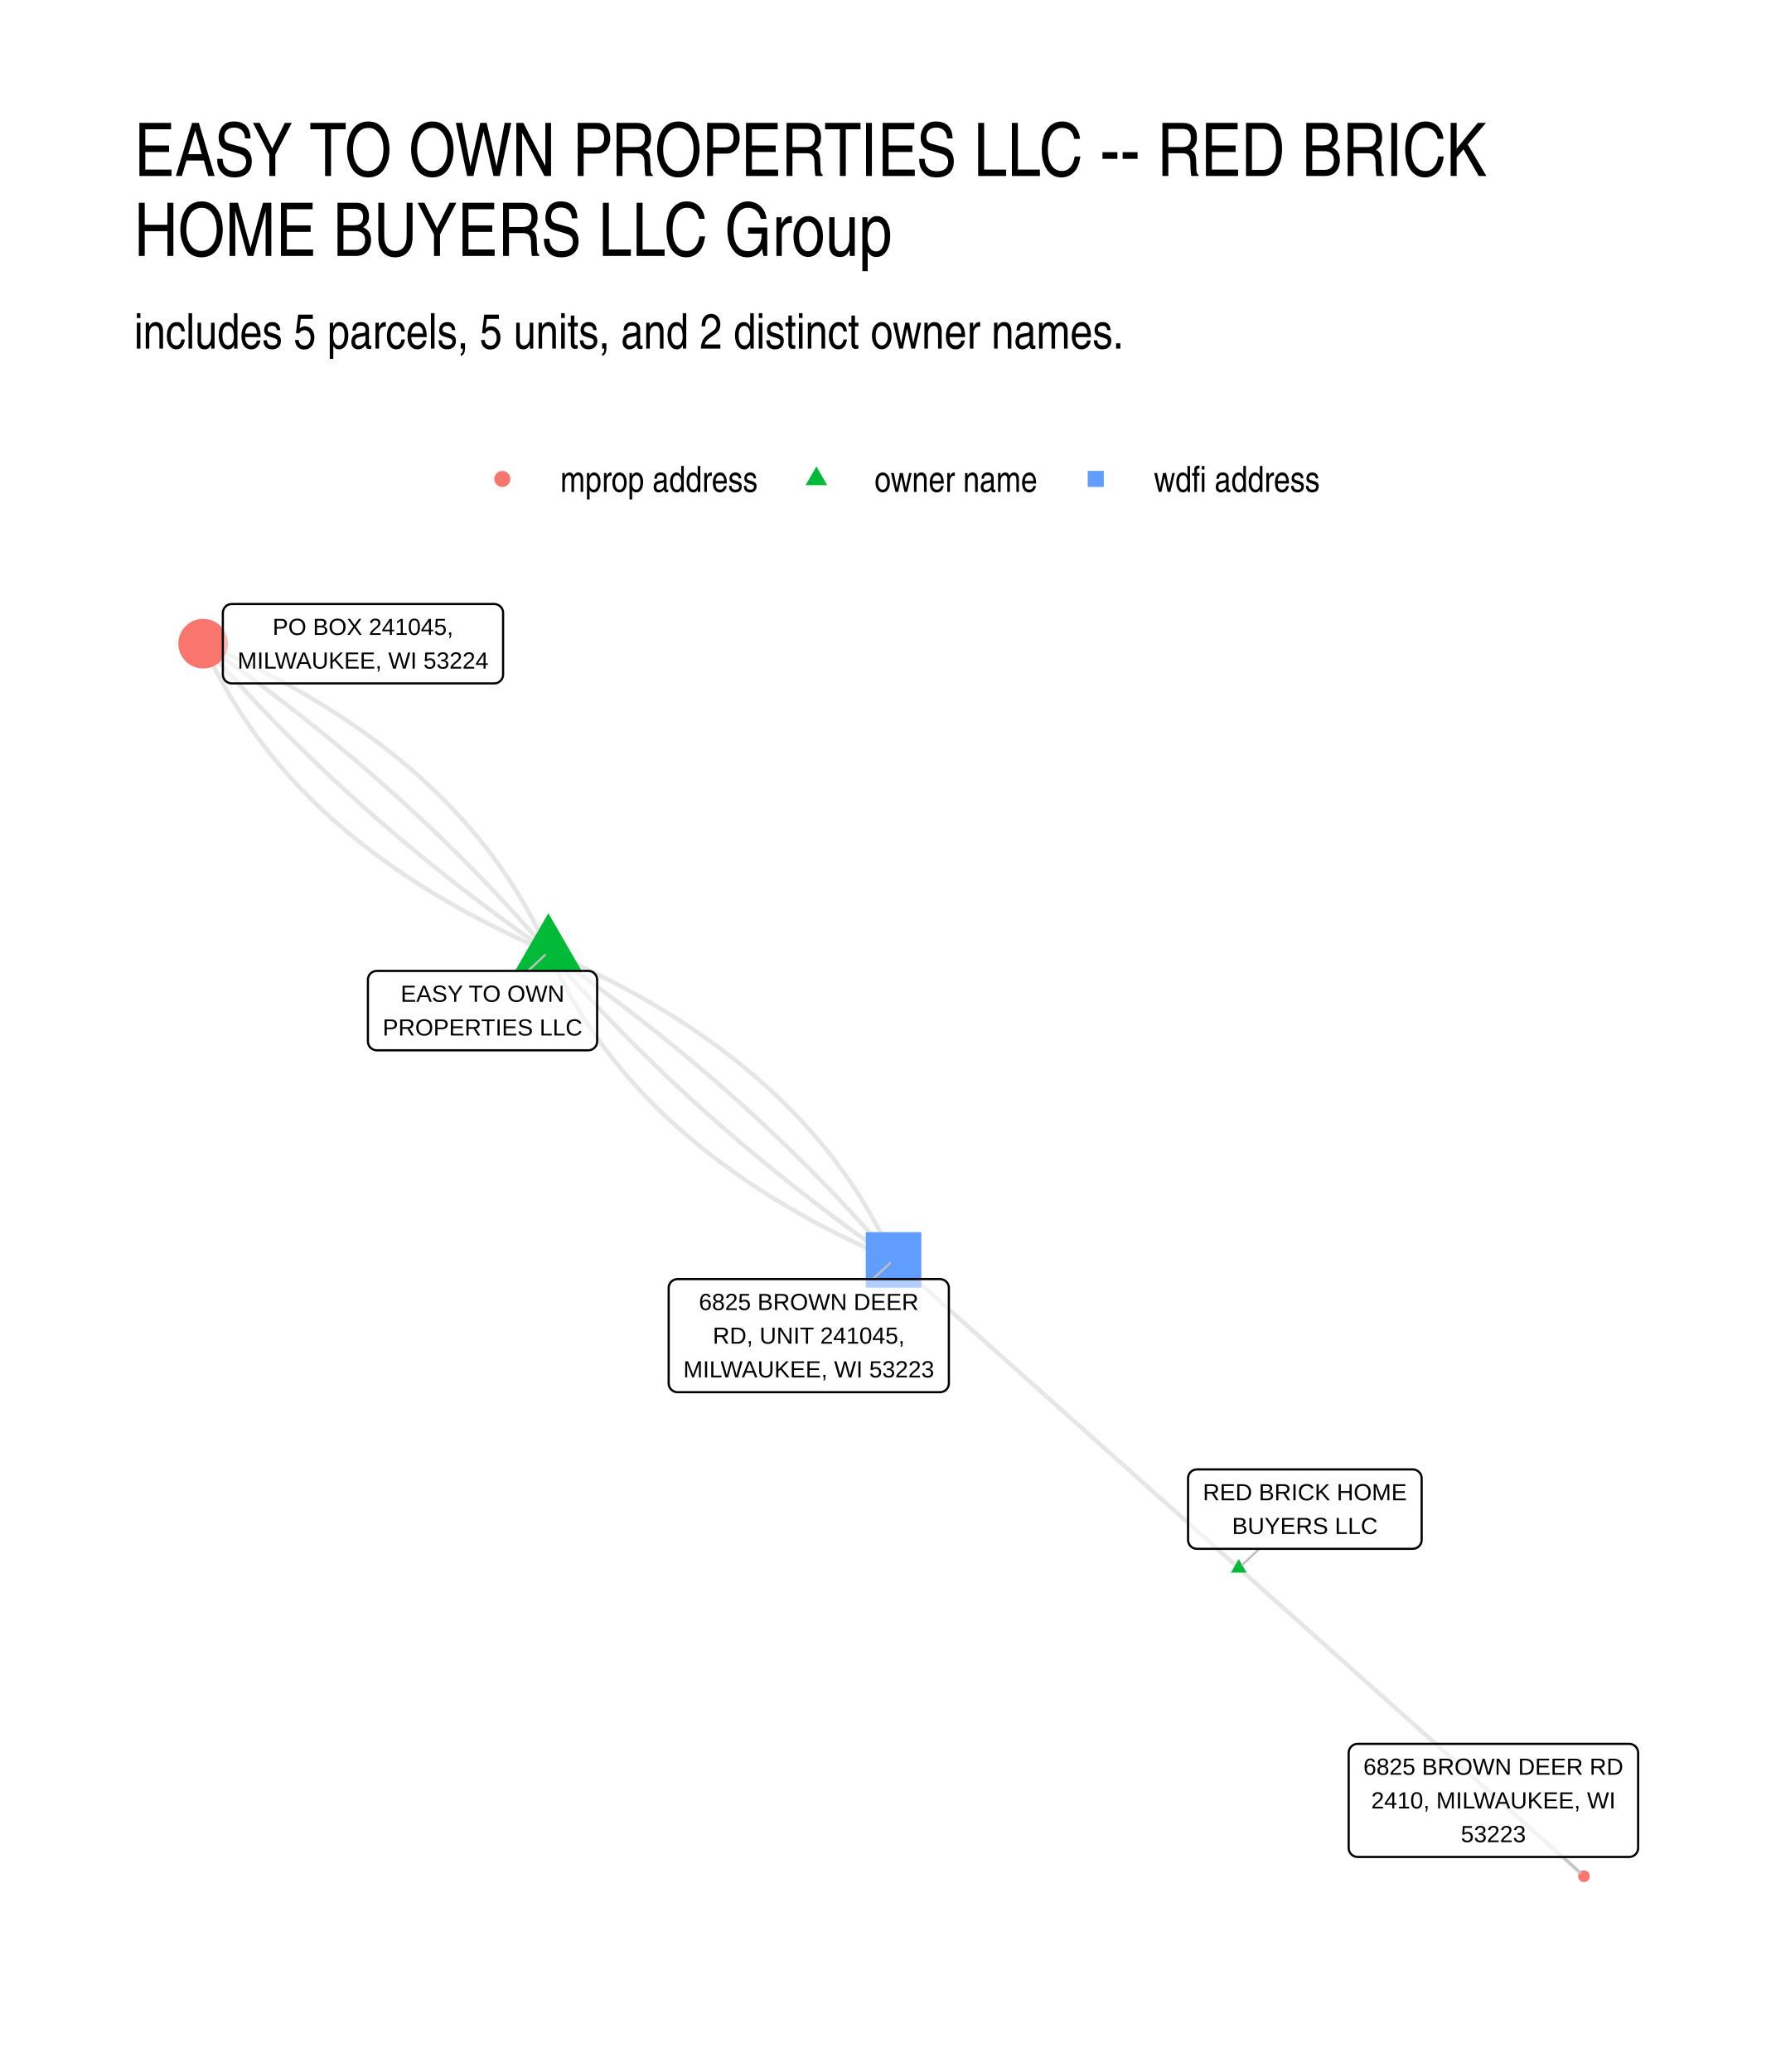
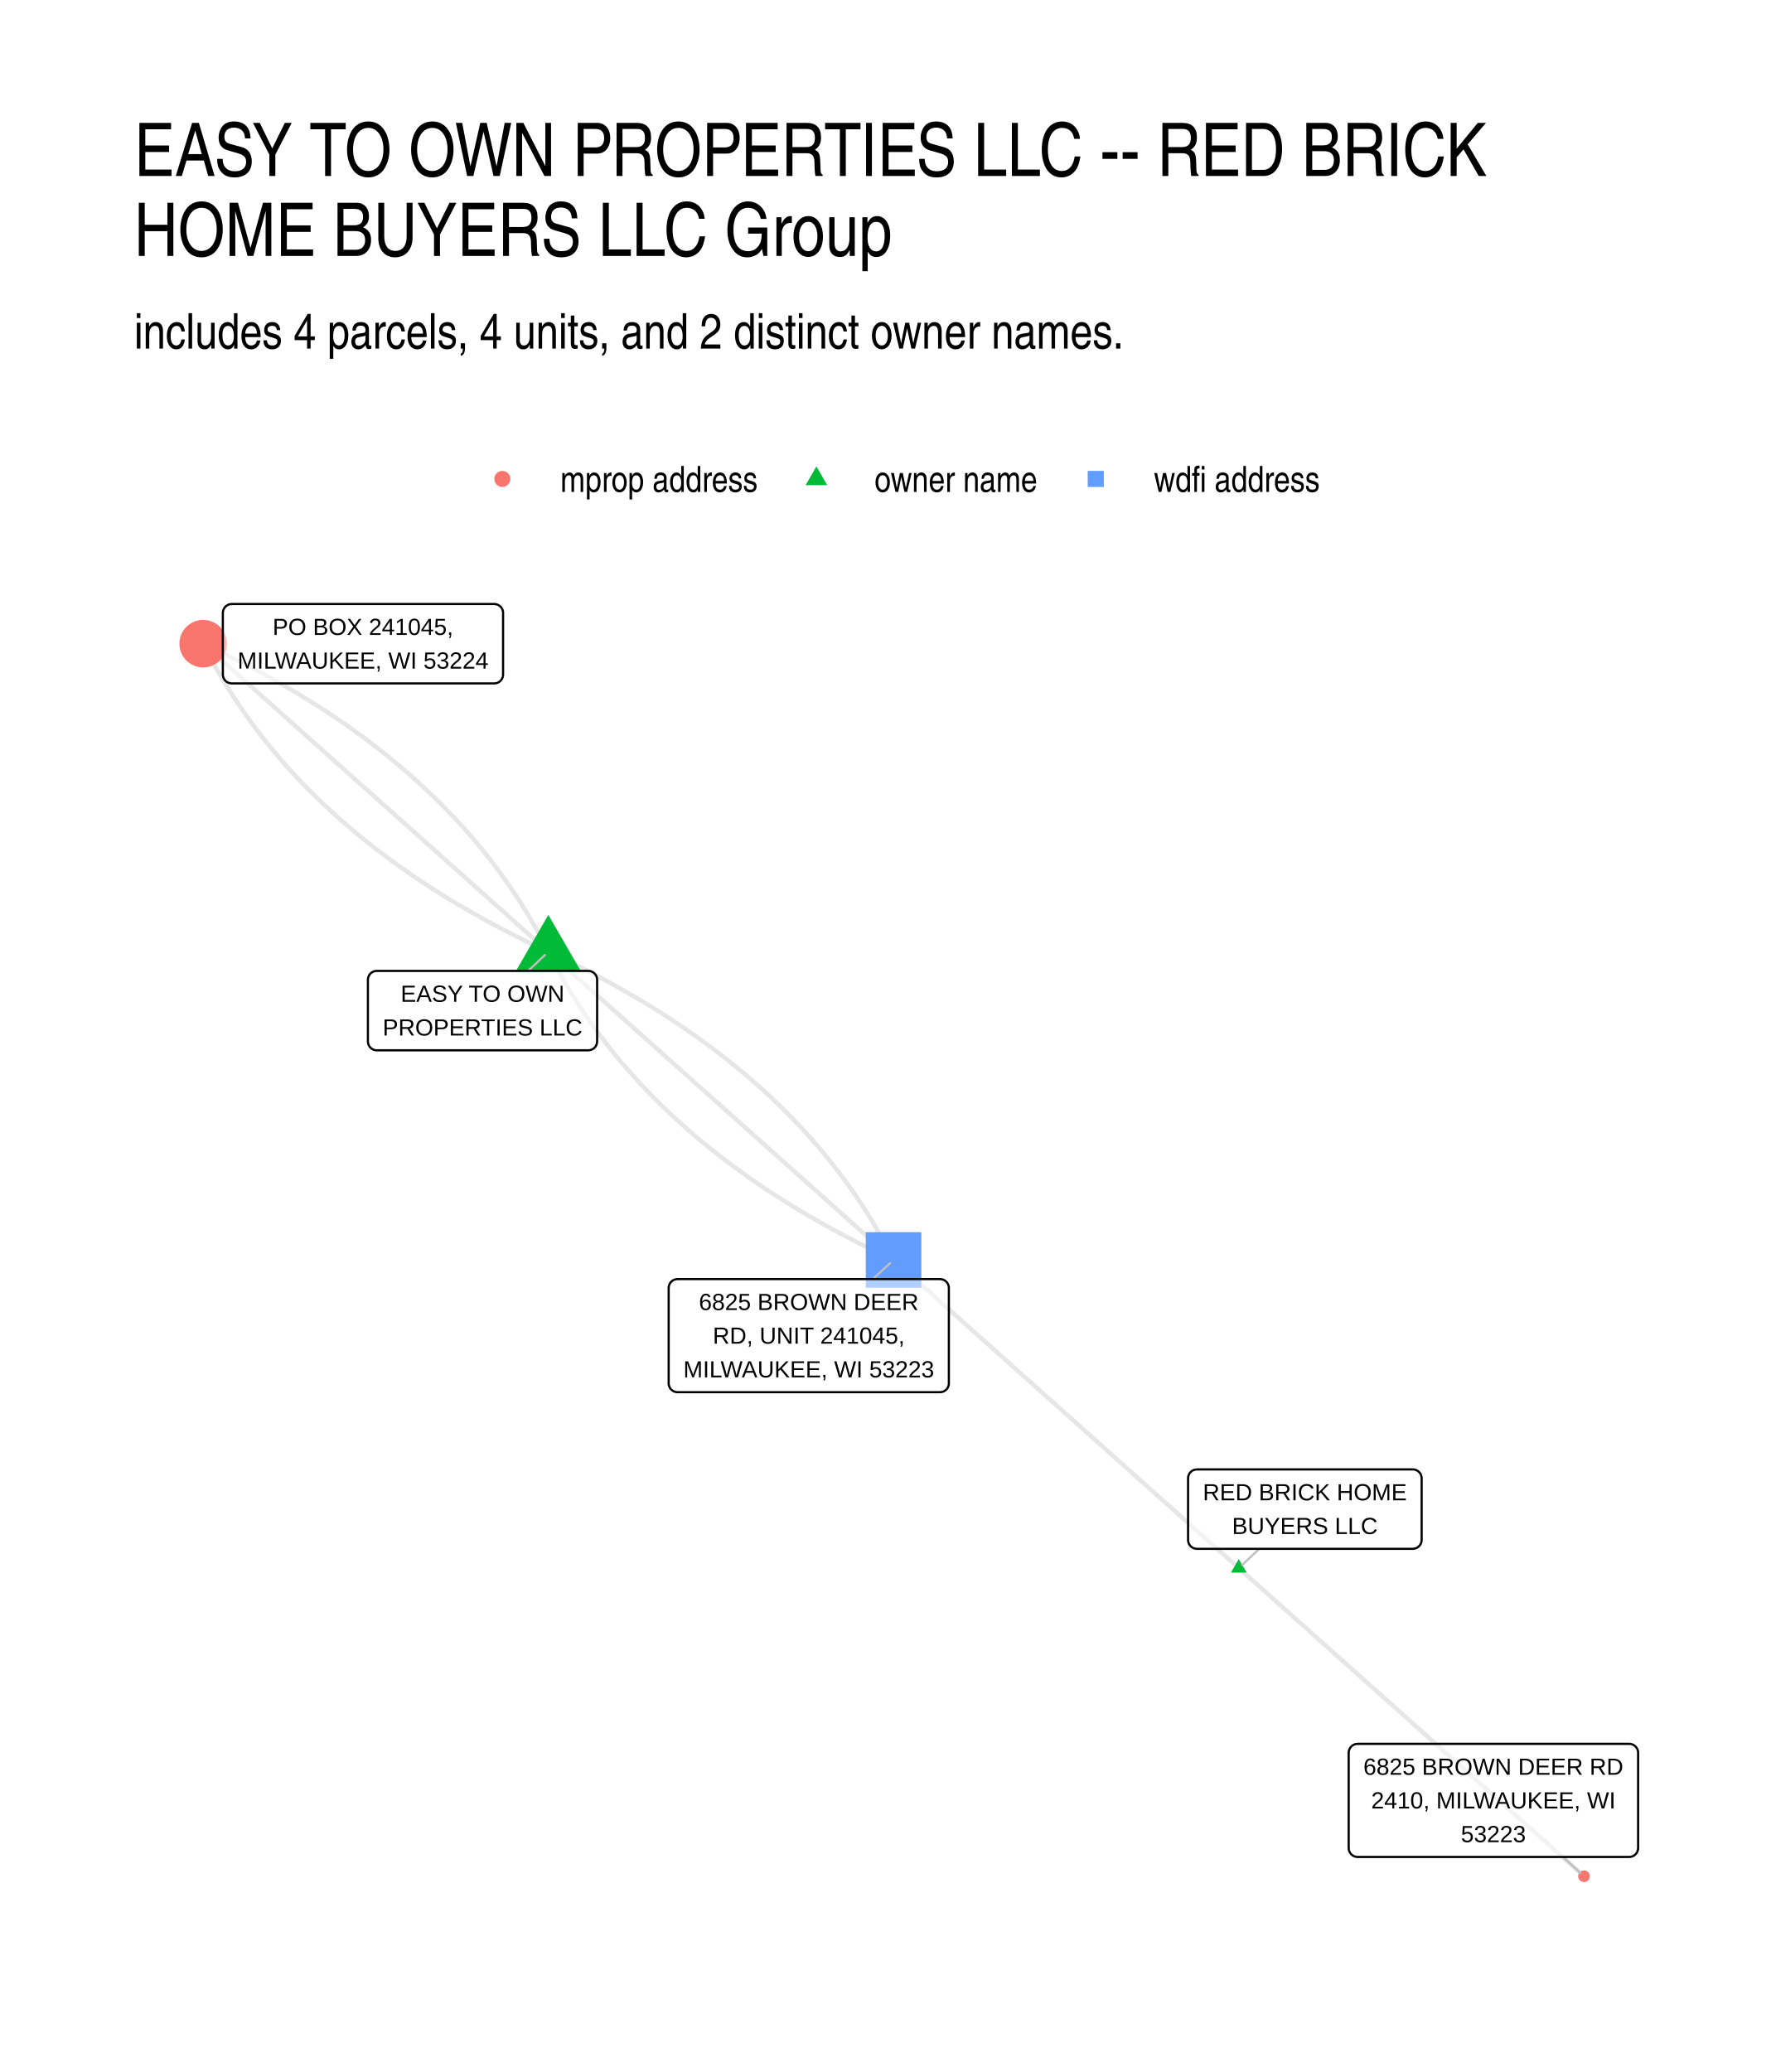
- <svg xmlns="http://www.w3.org/2000/svg" width="432.00pt" height="504.00pt" viewBox="0 0 432.00 504.00">
+ <svg xmlns="http://www.w3.org/2000/svg" width="576" height="672" viewBox="0 0 432 504">
  <g class="svglite">
    <defs>
-       <style type="text/css">
-     .svglite line, .svglite polyline, .svglite polygon, .svglite path, .svglite rect, .svglite circle {
-       fill: none;
-       stroke: #000000;
-       stroke-linecap: round;
-       stroke-linejoin: round;
-       stroke-miterlimit: 10.00;
-     }
-     .svglite text {
-       white-space: pre;
-     }
-     .svglite g.glyphgroup path {
-       fill: inherit;
-       stroke: none;
-     }
-   </style>
+       <style>.svglite line,.svglite polyline,.svglite polygon,.svglite path,.svglite circle{fill:none;stroke:#000000;stroke-linecap:round;stroke-linejoin:round;stroke-miterlimit:10.00}.svglite text{white-space:pre}.svglite g.glyphgroup path{fill:inherit;stroke:none}</style>
    </defs>
-     <rect width="100%" height="100%" style="stroke: none; fill: #FFFFFF;" />
+     <rect width="100%" height="100%" style="stroke-linecap:round;stroke-linejoin:round;stroke-miterlimit:10.00;stroke:none;fill:#FFFFFF" />
    <defs>
      <clipPath id="cpMC4wMHw0MzIuMDB8MC4wMHw1MDQuMDA=">
-         <rect x="0.00" y="0.00" width="432.00" height="504.00" />
+         <path d="M0 0h432v504H0z" />
      </clipPath>
    </defs>
    <g clip-path="url(#cpMC4wMHw0MzIuMDB8MC4wMHw1MDQuMDA=)">
-       <rect x="0.00" y="0.00" width="432.00" height="504.00" style="stroke-width: 1.07; stroke: none; fill: #FFFFFF;" />
+       <path d="M0 0h432v504H0z" style="stroke-width:1.07;stroke:none;fill:#FFFFFF" />
    </g>
    <defs>
      <clipPath id="cpMzIuNjN8NDAyLjExfDE0MS41OHw0NzEuMzc=">
-         <rect x="32.63" y="141.58" width="369.48" height="329.80" />
+         <path d="M32.63 141.58h369.48v329.8H32.63z" />
      </clipPath>
    </defs>
    <g clip-path="url(#cpMzIuNjN8NDAyLjExfDE0MS41OHw0NzEuMzc=)">
-       <polyline points="133.39,231.52 132.96,230.55 132.52,229.59 132.07,228.63 131.62,227.67 131.15,226.72 130.68,225.77 130.20,224.83 129.70,223.89 129.20,222.95 128.70,222.02 128.18,221.10 127.65,220.17 127.12,219.26 126.58,218.34 126.03,217.43 125.47,216.53 124.90,215.63 124.33,214.73 123.74,213.84 123.15,212.96 122.55,212.07 121.94,211.19 121.32,210.32 120.69,209.45 120.05,208.58 119.41,207.72 118.76,206.87 118.10,206.01 117.43,205.17 116.75,204.32 116.06,203.48 115.37,202.65 114.66,201.82 113.95,200.99 113.23,200.17 112.50,199.35 111.76,198.54 111.02,197.73 110.26,196.92 109.50,196.12 108.73,195.33 107.95,194.53 107.16,193.75 106.36,192.96 105.56,192.19 104.74,191.41 103.92,190.64 103.09,189.87 102.25,189.11 101.40,188.36 100.54,187.60 99.68,186.86 98.80,186.11 97.92,185.37 97.03,184.64 96.13,183.90 95.22,183.18 94.31,182.46 93.38,181.74 92.45,181.02 91.51,180.31 90.56,179.61 89.60,178.91 88.63,178.21 87.66,177.52 86.67,176.83 85.68,176.15 84.68,175.47 83.67,174.79 82.65,174.12 81.62,173.46 80.59,172.80 79.54,172.14 78.49,171.49 77.43,170.84 76.36,170.19 75.28,169.55 74.20,168.92 73.10,168.29 72.00,167.66 70.89,167.04 69.77,166.42 68.64,165.80 67.50,165.19 66.36,164.59 65.20,163.99 64.04,163.39 62.87,162.80 61.69,162.21 60.50,161.63 59.30,161.05 58.10,160.47 56.88,159.90 55.66,159.33 54.43,158.77 53.19,158.21 51.94,157.66 50.69,157.11 49.42,156.57 " style="stroke-width: 1.07; stroke: #000000; stroke-opacity: 0.10; stroke-linecap: butt;" />
-       <polyline points="133.39,231.52 133.83,232.49 134.27,233.46 134.71,234.42 135.17,235.37 135.64,236.33 136.11,237.27 136.59,238.22 137.09,239.16 137.58,240.09 138.09,241.02 138.61,241.95 139.13,242.87 139.67,243.79 140.21,244.70 140.76,245.61 141.32,246.51 141.89,247.41 142.46,248.31 143.05,249.20 143.64,250.09 144.24,250.97 144.85,251.85 145.47,252.72 146.10,253.59 146.73,254.46 147.38,255.32 148.03,256.18 148.69,257.03 149.36,257.88 150.04,258.72 150.73,259.56 151.42,260.40 152.13,261.23 152.84,262.05 153.56,262.88 154.29,263.69 155.03,264.51 155.77,265.32 156.53,266.12 157.29,266.92 158.06,267.72 158.84,268.51 159.63,269.30 160.43,270.08 161.23,270.86 162.05,271.63 162.87,272.40 163.70,273.17 164.54,273.93 165.39,274.69 166.25,275.44 167.11,276.19 167.98,276.93 168.87,277.67 169.76,278.41 170.66,279.14 171.56,279.87 172.48,280.59 173.41,281.31 174.34,282.02 175.28,282.73 176.23,283.43 177.19,284.14 178.16,284.83 179.13,285.52 180.12,286.21 181.11,286.90 182.11,287.57 183.12,288.25 184.14,288.92 185.17,289.59 186.20,290.25 187.24,290.90 188.30,291.56 189.36,292.21 190.43,292.85 191.50,293.49 192.59,294.13 193.69,294.76 194.79,295.39 195.90,296.01 197.02,296.63 198.15,297.24 199.29,297.85 200.43,298.46 201.59,299.06 202.75,299.65 203.92,300.25 205.10,300.83 206.29,301.42 207.49,302.00 208.69,302.57 209.91,303.14 211.13,303.71 212.36,304.27 213.60,304.83 214.85,305.38 216.10,305.93 217.37,306.48 " style="stroke-width: 1.07; stroke: #000000; stroke-opacity: 0.10; stroke-linecap: butt;" />
-       <polyline points="133.39,231.52 132.69,230.69 131.97,229.87 131.26,229.04 130.54,228.22 129.82,227.40 129.10,226.58 128.37,225.76 127.64,224.94 126.91,224.12 126.17,223.31 125.44,222.49 124.70,221.68 123.95,220.87 123.21,220.06 122.46,219.26 121.71,218.45 120.95,217.64 120.19,216.84 119.43,216.04 118.67,215.24 117.90,214.44 117.13,213.64 116.36,212.85 115.59,212.05 114.81,211.26 114.03,210.47 113.25,209.68 112.46,208.89 111.67,208.10 110.88,207.31 110.09,206.53 109.29,205.75 108.49,204.96 107.69,204.18 106.88,203.40 106.07,202.63 105.26,201.85 104.45,201.08 103.63,200.30 102.81,199.53 101.99,198.76 101.16,197.99 100.33,197.23 99.50,196.46 98.67,195.70 97.83,194.93 96.99,194.17 96.15,193.41 95.30,192.65 94.46,191.90 93.61,191.14 92.75,190.39 91.89,189.63 91.04,188.88 90.17,188.13 89.31,187.38 88.44,186.64 87.57,185.89 86.69,185.15 85.82,184.40 84.94,183.66 84.06,182.92 83.17,182.19 82.28,181.45 81.39,180.71 80.50,179.98 79.60,179.25 78.70,178.52 77.80,177.79 76.90,177.06 75.99,176.33 75.08,175.61 74.17,174.88 73.25,174.16 72.33,173.44 71.41,172.72 70.48,172.00 69.56,171.28 68.63,170.57 67.69,169.85 66.76,169.14 65.82,168.43 64.88,167.72 63.93,167.01 62.98,166.31 62.03,165.60 61.08,164.90 60.12,164.20 59.17,163.50 58.20,162.80 57.24,162.10 56.27,161.40 55.30,160.71 54.33,160.01 53.35,159.32 52.38,158.63 51.39,157.94 50.41,157.25 49.42,156.57 " style="stroke-width: 1.07; stroke: #000000; stroke-opacity: 0.10; stroke-linecap: butt;" />
-       <polyline points="133.39,231.52 134.10,232.35 134.82,233.18 135.53,234.00 136.25,234.83 136.97,235.65 137.69,236.47 138.42,237.29 139.15,238.10 139.88,238.92 140.62,239.74 141.35,240.55 142.09,241.36 142.84,242.17 143.58,242.98 144.33,243.79 145.08,244.60 145.84,245.40 146.60,246.20 147.36,247.01 148.12,247.81 148.89,248.60 149.65,249.40 150.43,250.20 151.20,250.99 151.98,251.79 152.76,252.58 153.54,253.37 154.33,254.16 155.12,254.94 155.91,255.73 156.70,256.52 157.50,257.30 158.30,258.08 159.10,258.86 159.91,259.64 160.72,260.42 161.53,261.19 162.34,261.97 163.16,262.74 163.98,263.51 164.80,264.28 165.63,265.05 166.46,265.82 167.29,266.58 168.12,267.35 168.96,268.11 169.80,268.87 170.64,269.63 171.48,270.39 172.33,271.15 173.18,271.90 174.04,272.66 174.89,273.41 175.75,274.16 176.62,274.91 177.48,275.66 178.35,276.41 179.22,277.15 180.09,277.90 180.97,278.64 181.85,279.38 182.73,280.12 183.62,280.86 184.51,281.60 185.40,282.33 186.29,283.06 187.19,283.80 188.09,284.53 188.99,285.26 189.89,285.99 190.80,286.71 191.71,287.44 192.62,288.16 193.54,288.88 194.46,289.61 195.38,290.33 196.31,291.04 197.23,291.76 198.16,292.48 199.10,293.19 200.03,293.90 200.97,294.61 201.91,295.32 202.86,296.03 203.81,296.74 204.76,297.44 205.71,298.15 206.67,298.85 207.62,299.55 208.59,300.25 209.55,300.95 210.52,301.64 211.49,302.34 212.46,303.03 213.44,303.72 214.41,304.41 215.40,305.10 216.38,305.79 217.37,306.48 " style="stroke-width: 1.07; stroke: #000000; stroke-opacity: 0.10; stroke-linecap: butt;" />
-       <polyline points="301.34,381.43 302.19,382.19 303.04,382.94 303.89,383.70 304.74,384.46 305.58,385.21 306.43,385.97 307.28,386.73 308.13,387.49 308.98,388.24 309.82,389.00 310.67,389.76 311.52,390.51 312.37,391.27 313.22,392.03 314.07,392.79 314.91,393.54 315.76,394.30 316.61,395.06 317.46,395.81 318.31,396.57 319.16,397.33 320.00,398.09 320.85,398.84 321.70,399.60 322.55,400.36 323.40,401.11 324.24,401.87 325.09,402.63 325.94,403.38 326.79,404.14 327.64,404.90 328.49,405.66 329.33,406.41 330.18,407.17 331.03,407.93 331.88,408.68 332.73,409.44 333.58,410.20 334.42,410.96 335.27,411.71 336.12,412.47 336.97,413.23 337.82,413.98 338.66,414.74 339.51,415.50 340.36,416.26 341.21,417.01 342.06,417.77 342.91,418.53 343.75,419.28 344.60,420.04 345.45,420.80 346.30,421.56 347.15,422.31 348.00,423.07 348.84,423.83 349.69,424.58 350.54,425.34 351.39,426.10 352.24,426.85 353.08,427.61 353.93,428.37 354.78,429.13 355.63,429.88 356.48,430.64 357.33,431.40 358.17,432.15 359.02,432.91 359.87,433.67 360.72,434.43 361.57,435.18 362.41,435.94 363.26,436.70 364.11,437.45 364.96,438.21 365.81,438.97 366.66,439.73 367.50,440.48 368.35,441.24 369.20,442.00 370.05,442.75 370.90,443.51 371.75,444.27 372.59,445.03 373.44,445.78 374.29,446.54 375.14,447.30 375.99,448.05 376.83,448.81 377.68,449.57 378.53,450.32 379.38,451.08 380.23,451.84 381.08,452.60 381.92,453.35 382.77,454.11 383.62,454.87 384.47,455.62 385.32,456.38 " style="stroke-width: 1.07; stroke: #000000; stroke-opacity: 0.10; stroke-linecap: butt;" />
-       <polyline points="301.34,381.43 300.49,380.67 299.65,379.91 298.80,379.16 297.95,378.40 297.10,377.64 296.25,376.89 295.40,376.13 294.56,375.37 293.71,374.62 292.86,373.86 292.01,373.10 291.16,372.34 290.32,371.59 289.47,370.83 288.62,370.07 287.77,369.32 286.92,368.56 286.07,367.80 285.23,367.04 284.38,366.29 283.53,365.53 282.68,364.77 281.83,364.02 280.98,363.26 280.14,362.50 279.29,361.74 278.44,360.99 277.59,360.23 276.74,359.47 275.90,358.72 275.05,357.96 274.20,357.20 273.35,356.44 272.50,355.69 271.65,354.93 270.81,354.17 269.96,353.42 269.11,352.66 268.26,351.90 267.41,351.14 266.56,350.39 265.72,349.63 264.87,348.87 264.02,348.12 263.17,347.36 262.32,346.60 261.48,345.85 260.63,345.09 259.78,344.33 258.93,343.57 258.08,342.82 257.23,342.06 256.39,341.30 255.54,340.55 254.69,339.79 253.84,339.03 252.99,338.27 252.14,337.52 251.30,336.76 250.45,336.00 249.60,335.25 248.75,334.49 247.90,333.73 247.06,332.97 246.21,332.22 245.36,331.46 244.51,330.70 243.66,329.95 242.81,329.19 241.97,328.43 241.12,327.67 240.27,326.92 239.42,326.16 238.57,325.40 237.72,324.65 236.88,323.89 236.03,323.13 235.18,322.38 234.33,321.62 233.48,320.86 232.64,320.10 231.79,319.35 230.94,318.59 230.09,317.83 229.24,317.08 228.39,316.32 227.55,315.56 226.70,314.80 225.85,314.05 225.00,313.29 224.15,312.53 223.30,311.78 222.46,311.02 221.61,310.26 220.76,309.50 219.91,308.75 219.06,307.99 218.22,307.23 217.37,306.48 " style="stroke-width: 1.07; stroke: #000000; stroke-opacity: 0.10; stroke-linecap: butt;" />
-       <polyline points="133.39,231.52 132.41,230.84 131.42,230.15 130.44,229.46 129.46,228.77 128.49,228.08 127.51,227.38 126.54,226.69 125.58,225.99 124.61,225.29 123.65,224.59 122.69,223.89 121.74,223.19 120.78,222.49 119.83,221.78 118.89,221.08 117.94,220.37 117.00,219.66 116.06,218.95 115.12,218.24 114.19,217.52 113.26,216.81 112.33,216.09 111.41,215.37 110.49,214.65 109.57,213.93 108.65,213.21 107.74,212.48 106.83,211.76 105.92,211.03 105.02,210.30 104.11,209.57 103.21,208.84 102.32,208.11 101.42,207.38 100.53,206.64 99.65,205.90 98.76,205.17 97.88,204.43 97.00,203.69 96.12,202.94 95.25,202.20 94.38,201.45 93.51,200.71 92.64,199.96 91.78,199.21 90.92,198.46 90.07,197.70 89.21,196.95 88.36,196.19 87.51,195.44 86.67,194.68 85.82,193.92 84.98,193.16 84.15,192.39 83.31,191.63 82.48,190.86 81.65,190.10 80.83,189.33 80.01,188.56 79.19,187.79 78.37,187.01 77.56,186.24 76.74,185.46 75.94,184.69 75.13,183.91 74.33,183.13 73.53,182.34 72.73,181.56 71.94,180.78 71.14,179.99 70.35,179.20 69.57,178.41 68.79,177.62 68.01,176.83 67.23,176.04 66.45,175.24 65.68,174.45 64.91,173.65 64.15,172.85 63.38,172.05 62.62,171.25 61.87,170.45 61.11,169.64 60.36,168.83 59.61,168.03 58.86,167.22 58.12,166.41 57.38,165.60 56.64,164.78 55.91,163.97 55.18,163.15 54.45,162.33 53.72,161.51 53.00,160.69 52.28,159.87 51.56,159.05 50.84,158.22 50.13,157.40 49.42,156.57 " style="stroke-width: 1.07; stroke: #000000; stroke-opacity: 0.10; stroke-linecap: butt;" />
-       <polyline points="133.39,231.52 134.38,232.21 135.37,232.90 136.35,233.59 137.33,234.28 138.30,234.97 139.27,235.66 140.24,236.36 141.21,237.05 142.18,237.75 143.14,238.45 144.10,239.15 145.05,239.85 146.01,240.56 146.96,241.26 147.90,241.97 148.85,242.68 149.79,243.39 150.73,244.10 151.66,244.81 152.60,245.52 153.53,246.24 154.46,246.95 155.38,247.67 156.30,248.39 157.22,249.11 158.14,249.84 159.05,250.56 159.96,251.28 160.87,252.01 161.77,252.74 162.68,253.47 163.58,254.20 164.47,254.93 165.37,255.67 166.26,256.40 167.14,257.14 168.03,257.88 168.91,258.62 169.79,259.36 170.67,260.10 171.54,260.85 172.41,261.59 173.28,262.34 174.15,263.09 175.01,263.84 175.87,264.59 176.72,265.34 177.58,266.09 178.43,266.85 179.28,267.61 180.12,268.37 180.96,269.13 181.80,269.89 182.64,270.65 183.48,271.41 184.31,272.18 185.13,272.95 185.96,273.72 186.78,274.49 187.60,275.26 188.42,276.03 189.23,276.81 190.05,277.58 190.85,278.36 191.66,279.14 192.46,279.92 193.26,280.70 194.06,281.48 194.85,282.27 195.65,283.05 196.43,283.84 197.22,284.63 198.00,285.42 198.78,286.21 199.56,287.01 200.34,287.80 201.11,288.60 201.88,289.39 202.64,290.19 203.41,290.99 204.17,291.79 204.92,292.60 205.68,293.40 206.43,294.21 207.18,295.02 207.92,295.83 208.67,296.64 209.41,297.45 210.15,298.26 210.88,299.08 211.61,299.89 212.34,300.71 213.07,301.53 213.79,302.35 214.51,303.17 215.23,304.00 215.95,304.82 216.66,305.65 217.37,306.48 " style="stroke-width: 1.07; stroke: #000000; stroke-opacity: 0.10; stroke-linecap: butt;" />
-       <polyline points="133.39,231.52 132.13,230.98 130.87,230.43 129.63,229.87 128.39,229.32 127.16,228.76 125.93,228.19 124.72,227.62 123.51,227.04 122.32,226.46 121.13,225.88 119.95,225.29 118.78,224.70 117.61,224.10 116.46,223.50 115.31,222.90 114.18,222.29 113.05,221.67 111.93,221.05 110.82,220.43 109.71,219.80 108.62,219.17 107.53,218.54 106.45,217.90 105.39,217.25 104.32,216.60 103.27,215.95 102.23,215.29 101.19,214.63 100.17,213.97 99.15,213.30 98.14,212.62 97.14,211.94 96.14,211.26 95.16,210.57 94.18,209.88 93.22,209.18 92.26,208.48 91.31,207.78 90.37,207.07 89.43,206.35 88.51,205.63 87.59,204.91 86.68,204.19 85.79,203.45 84.89,202.72 84.01,201.98 83.14,201.23 82.27,200.49 81.42,199.73 80.57,198.98 79.73,198.21 78.90,197.45 78.08,196.68 77.26,195.90 76.46,195.13 75.66,194.34 74.87,193.56 74.09,192.76 73.32,191.97 72.55,191.17 71.80,190.36 71.05,189.55 70.32,188.74 69.59,187.92 68.87,187.10 68.15,186.27 67.45,185.44 66.75,184.61 66.07,183.77 65.39,182.92 64.72,182.08 64.06,181.22 63.41,180.37 62.76,179.51 62.13,178.64 61.50,177.77 60.88,176.90 60.27,176.02 59.67,175.13 59.08,174.25 58.49,173.36 57.92,172.46 57.35,171.56 56.79,170.66 56.24,169.75 55.70,168.83 55.16,167.92 54.64,166.99 54.12,166.07 53.61,165.14 53.11,164.20 52.62,163.26 52.14,162.32 51.67,161.37 51.20,160.42 50.74,159.46 50.29,158.50 49.85,157.54 49.42,156.57 " style="stroke-width: 1.07; stroke: #000000; stroke-opacity: 0.10; stroke-linecap: butt;" />
-       <polyline points="133.39,231.52 134.66,232.07 135.92,232.62 137.16,233.17 138.40,233.73 139.63,234.29 140.86,234.86 142.07,235.43 143.28,236.00 144.47,236.58 145.66,237.16 146.84,237.75 148.01,238.34 149.17,238.94 150.33,239.54 151.47,240.15 152.61,240.76 153.74,241.37 154.86,241.99 155.97,242.61 157.08,243.24 158.17,243.87 159.26,244.51 160.33,245.15 161.40,245.79 162.46,246.44 163.52,247.09 164.56,247.75 165.60,248.41 166.62,249.08 167.64,249.75 168.65,250.42 169.65,251.10 170.64,251.79 171.63,252.47 172.60,253.17 173.57,253.86 174.53,254.56 175.48,255.27 176.42,255.98 177.36,256.69 178.28,257.41 179.20,258.13 180.10,258.86 181.00,259.59 181.89,260.33 182.78,261.07 183.65,261.81 184.52,262.56 185.37,263.31 186.22,264.07 187.06,264.83 187.89,265.59 188.71,266.36 189.53,267.14 190.33,267.92 191.13,268.70 191.92,269.49 192.70,270.28 193.47,271.08 194.24,271.88 194.99,272.68 195.74,273.49 196.47,274.30 197.20,275.12 197.92,275.94 198.64,276.77 199.34,277.60 200.03,278.44 200.72,279.28 201.40,280.12 202.07,280.97 202.73,281.82 203.38,282.68 204.03,283.54 204.66,284.40 205.29,285.27 205.91,286.15 206.52,287.03 207.12,287.91 207.71,288.80 208.30,289.69 208.87,290.58 209.44,291.48 210.00,292.39 210.55,293.30 211.09,294.21 211.63,295.13 212.15,296.05 212.67,296.98 213.18,297.91 213.68,298.84 214.17,299.78 214.65,300.72 215.12,301.67 215.59,302.62 216.05,303.58 216.50,304.54 216.94,305.51 217.37,306.48 " style="stroke-width: 1.07; stroke: #000000; stroke-opacity: 0.10; stroke-linecap: butt;" />
-       <polygon points="133.39,222.13 141.53,236.22 125.26,236.22 " style="stroke-width: 0.71; stroke: none; fill: #00BA38;" />
-       <polygon points="301.34,379.22 303.26,382.53 299.43,382.53 " style="stroke-width: 0.71; stroke: none; fill: #00BA38;" />
-       <circle cx="49.42" cy="156.57" r="6.04" style="stroke-width: 0.71; stroke: none; fill: #F8766D;" />
-       <polygon points="210.61,313.23 224.12,313.23 224.12,299.72 210.61,299.72 " style="stroke-width: 0.71; stroke: none; fill: #619CFF;" />
-       <circle cx="385.32" cy="456.38" r="1.42" style="stroke-width: 0.71; stroke: none; fill: #F8766D;" />
-       <line x1="128.45" y1="236.17" x2="132.56" y2="232.30" style="stroke-width: 0.53; stroke: #BFBFBF;" />
-       <line x1="306.34" y1="376.74" x2="302.18" y2="380.65" style="stroke-width: 0.53; stroke: #BFBFBF;" />
-       <line x1="212.31" y1="311.13" x2="216.53" y2="307.25" style="stroke-width: 0.53; stroke: #BFBFBF;" />
-       <line x1="380.20" y1="451.69" x2="384.47" y2="455.61" style="stroke-width: 0.53; stroke: #BFBFBF;" />
-       <polygon points="91.66,255.48 143.10,255.48 143.01,255.48 143.36,255.46 143.70,255.39 144.02,255.27 144.33,255.10 144.59,254.88 144.83,254.62 145.01,254.32 145.15,254.00 145.23,253.66 145.26,253.32 145.26,253.32 145.26,238.33 145.26,238.33 145.23,237.98 145.15,237.64 145.01,237.32 144.83,237.03 144.59,236.77 144.33,236.55 144.02,236.37 143.70,236.25 143.36,236.18 143.10,236.17 91.66,236.17 91.92,236.18 91.57,236.17 91.22,236.21 90.89,236.31 90.58,236.46 90.29,236.65 90.04,236.89 89.83,237.17 89.67,237.48 89.56,237.81 89.50,238.15 89.50,238.33 89.50,253.32 89.50,253.14 89.50,253.49 89.56,253.83 89.67,254.16 89.83,254.47 90.04,254.75 90.29,254.99 90.58,255.19 90.89,255.34 91.22,255.43 91.57,255.48 " style="stroke-width: 0.53; fill: #FFFFFF; fill-opacity: 0.50;" />
-       <text x="117.38" y="243.68" text-anchor="middle" style="font-size: 5.69px; font-family: &quot;Liberation Sans&quot;;" textLength="39.81px" lengthAdjust="spacingAndGlyphs">EASY TO OWN</text>
-       <text x="117.38" y="251.88" text-anchor="middle" style="font-size: 5.69px; font-family: &quot;Liberation Sans&quot;;" textLength="48.56px" lengthAdjust="spacingAndGlyphs">PROPERTIES LLC</text>
-       <polygon points="291.17,376.74 343.67,376.74 343.59,376.73 343.93,376.72 344.27,376.65 344.60,376.53 344.90,376.35 345.17,376.13 345.40,375.87 345.59,375.58 345.72,375.26 345.80,374.92 345.83,374.58 345.83,374.58 345.83,359.58 345.83,359.58 345.80,359.24 345.72,358.90 345.59,358.58 345.40,358.29 345.17,358.03 344.90,357.81 344.60,357.63 344.27,357.51 343.93,357.44 343.67,357.42 291.17,357.42 291.43,357.44 291.08,357.43 290.74,357.47 290.40,357.57 290.09,357.71 289.80,357.91 289.55,358.15 289.34,358.43 289.18,358.74 289.07,359.07 289.01,359.41 289.01,359.58 289.01,374.58 289.01,374.40 289.01,374.75 289.07,375.09 289.18,375.42 289.34,375.73 289.55,376.01 289.80,376.25 290.09,376.45 290.40,376.60 290.74,376.69 291.08,376.73 " style="stroke-width: 0.53; fill: #FFFFFF; fill-opacity: 0.50;" />
-       <text x="317.42" y="364.94" text-anchor="middle" style="font-size: 5.69px; font-family: &quot;Liberation Sans&quot;;" textLength="49.62px" lengthAdjust="spacingAndGlyphs">RED BRICK HOME</text>
-       <text x="317.42" y="373.14" text-anchor="middle" style="font-size: 5.69px; font-family: &quot;Liberation Sans&quot;;" textLength="35.41px" lengthAdjust="spacingAndGlyphs">BUYERS LLC</text>
-       <polygon points="56.37,166.23 120.22,166.23 120.14,166.23 120.48,166.22 120.82,166.15 121.15,166.03 121.45,165.85 121.72,165.63 121.95,165.37 122.14,165.08 122.27,164.76 122.36,164.42 122.38,164.07 122.38,164.07 122.38,149.08 122.38,149.08 122.36,148.74 122.27,148.40 122.14,148.08 121.95,147.79 121.72,147.53 121.45,147.31 121.15,147.13 120.82,147.01 120.48,146.94 120.22,146.92 56.37,146.92 56.64,146.94 56.29,146.92 55.94,146.97 55.61,147.06 55.29,147.21 55.01,147.41 54.76,147.65 54.55,147.93 54.39,148.24 54.28,148.57 54.22,148.91 54.21,149.08 54.21,164.07 54.22,163.90 54.22,164.25 54.28,164.59 54.39,164.92 54.55,165.23 54.76,165.51 55.01,165.75 55.29,165.94 55.61,166.09 55.94,166.19 56.29,166.23 " style="stroke-width: 0.53; fill: #FFFFFF; fill-opacity: 0.50;" />
-       <text x="88.30" y="154.44" text-anchor="middle" style="font-size: 5.69px; font-family: &quot;Liberation Sans&quot;;" textLength="43.91px" lengthAdjust="spacingAndGlyphs">PO BOX 241045,</text>
-       <text x="88.30" y="162.63" text-anchor="middle" style="font-size: 5.69px; font-family: &quot;Liberation Sans&quot;;" textLength="60.97px" lengthAdjust="spacingAndGlyphs">MILWAUKEE, WI 53224</text>
-       <polygon points="164.82,338.64 228.66,338.64 228.58,338.64 228.92,338.62 229.27,338.55 229.59,338.43 229.89,338.26 230.16,338.04 230.39,337.78 230.58,337.48 230.71,337.16 230.80,336.82 230.82,336.48 230.82,336.48 230.82,313.29 230.82,313.29 230.80,312.95 230.71,312.61 230.58,312.29 230.39,311.99 230.16,311.73 229.89,311.51 229.59,311.34 229.27,311.22 228.92,311.15 228.66,311.13 164.82,311.13 165.08,311.15 164.73,311.13 164.38,311.18 164.05,311.27 163.74,311.42 163.45,311.62 163.20,311.86 162.99,312.14 162.83,312.45 162.72,312.78 162.66,313.12 162.66,313.29 162.66,336.48 162.66,336.30 162.66,336.65 162.72,336.99 162.83,337.32 162.99,337.63 163.20,337.91 163.45,338.15 163.74,338.35 164.05,338.50 164.38,338.59 164.73,338.64 " style="stroke-width: 0.53; fill: #FFFFFF; fill-opacity: 0.50;" />
-       <text x="196.74" y="318.65" text-anchor="middle" style="font-size: 5.69px; font-family: &quot;Liberation Sans&quot;;" textLength="53.41px" lengthAdjust="spacingAndGlyphs">6825 BROWN DEER</text>
-       <text x="196.74" y="326.84" text-anchor="middle" style="font-size: 5.69px; font-family: &quot;Liberation Sans&quot;;" textLength="46.62px" lengthAdjust="spacingAndGlyphs">RD, UNIT 241045,</text>
-       <text x="196.74" y="335.04" text-anchor="middle" style="font-size: 5.69px; font-family: &quot;Liberation Sans&quot;;" textLength="60.97px" lengthAdjust="spacingAndGlyphs">MILWAUKEE, WI 53223</text>
-       <polygon points="330.24,451.69 396.33,451.69 396.24,451.69 396.59,451.67 396.93,451.60 397.25,451.48 397.55,451.31 397.82,451.09 398.05,450.83 398.24,450.53 398.37,450.21 398.46,449.88 398.49,449.53 398.49,449.53 398.49,426.34 398.49,426.34 398.46,426.00 398.37,425.66 398.24,425.34 398.05,425.05 397.82,424.79 397.55,424.57 397.25,424.39 396.93,424.27 396.59,424.20 396.33,424.18 330.24,424.18 330.50,424.20 330.16,424.19 329.81,424.23 329.48,424.32 329.16,424.47 328.88,424.67 328.63,424.91 328.42,425.19 328.26,425.50 328.14,425.83 328.09,426.17 328.08,426.34 328.08,449.53 328.09,449.36 328.09,449.70 328.14,450.05 328.26,450.38 328.42,450.68 328.63,450.96 328.88,451.20 329.16,451.40 329.48,451.55 329.81,451.65 330.16,451.69 " style="stroke-width: 0.53; fill: #FFFFFF; fill-opacity: 0.50;" />
-       <text x="363.28" y="431.70" text-anchor="middle" style="font-size: 5.69px; font-family: &quot;Liberation Sans&quot;;" textLength="63.20px" lengthAdjust="spacingAndGlyphs">6825 BROWN DEER RD</text>
-       <text x="363.28" y="439.89" text-anchor="middle" style="font-size: 5.69px; font-family: &quot;Liberation Sans&quot;;" textLength="59.39px" lengthAdjust="spacingAndGlyphs">2410, MILWAUKEE, WI</text>
-       <text x="363.28" y="448.09" text-anchor="middle" style="font-size: 5.69px; font-family: &quot;Liberation Sans&quot;;" textLength="15.78px" lengthAdjust="spacingAndGlyphs">53223</text>
+       <path d="m133.39 231.52-.47-.94-.49-.95-.49-.93-.5-.94-.51-.93-.52-.93-.52-.92-.53-.92-.54-.91-.54-.91-.56-.91-.56-.9-.57-.9-.57-.9-.59-.89-.59-.89-.6-.88-.6-.88-.62-.88-.62-.87-.63-.87-.63-.87-.65-.86-.65-.86-.66-.85-.67-.85-.67-.85-.68-.84-.69-.84-.7-.83-.7-.83-.72-.83-.72-.82-.72-.82-.74-.81-.74-.81-.75-.81-.76-.8-.76-.8-.78-.8-.78-.79-.78-.79-.8-.78-.8-.78-.81-.78-.82-.77-.83-.77-.83-.77-.84-.76-.85-.75-.85-.76-.87-.75-.87-.74-.88-.74-.88-.74-.9-.74-.9-.73-.9-.72-.92-.72-.92-.72-.94-.72-.94-.71-.94-.71-.96-.7-.96-.7-.97-.69-.97-.7-.99-.68-.99-.69-1-.68-1.01-.67-1.01-.68-1.02-.66-1.03-.67-1.04-.66-1.04-.66-1.06-.65-1.06-.65-1.06-.64-1.08-.65-1.08-.63-1.09-.64-1.1-.63-1.1-.62-1.12-.63-1.12-.61-1.12-.62-1.14-.61-1.14-.61-1.15-.6-1.16-.6-1.17-.59-1.17-.59-1.18-.59-1.19-.59-1.19-.58-1.21-.57-1.21-.57-1.22-.57m83.97 74.95.48.95.49.94.49.94.5.93.51.93.52.93.52.92.53.92.54.92.54.91.56.91.56.9.57.9.57.89.59.9.59.88.6.89.6.88.62.88.62.87.63.87.63.86.65.86.65.86.66.85.67.85.67.85.68.84.69.84.7.83.7.83.72.83.71.82.73.82.74.82.74.81.75.8.76.81.76.8.77.79.78.79.79.79.8.79.8.78.81.77.82.78.82.76.84.77.84.76.85.76.85.75.87.75.87.75.88.74.88.74.89.73.91.73.9.73.92.72.92.72.94.71.93.71.95.71.96.7.96.7.97.7.97.69.99.69.99.68 1 .68 1 .68 1.02.67 1.02.67 1.03.66 1.04.66 1.04.66 1.06.65 1.05.65 1.07.65 1.08.64 1.08.64 1.09.63 1.1.63 1.1.63 1.12.62 1.12.62 1.12.61 1.14.61 1.14.61 1.15.6 1.16.6 1.17.6 1.17.59 1.18.59 1.19.58 1.19.58 1.21.58 1.21.57 1.22.57m83.97 74.95.85.76.85.75.85.76.85.76.84.75.85.76.85.76.85.76.85.75.84.76.85.76.85.75.85.76.85.76.85.76.84.75.85.76.85.76.85.75.85.76.85.76.84.76.85.75.85.76.85.76.85.75.84.76.85.76.85.75.85.76.85.76.85.76.84.75.85.76.85.76.85.75.85.76.85.76.84.76.85.75.85.76.85.76.85.75.84.76.85.76.85.76.85.75.85.76.85.76.84.75.85.76.85.76.85.76.85.75.85.76.84.76.85.75.85.76.85.76.85.75.84.76.85.76.85.76.85.75.85.76.85.76.84.75.85.76.85.76.85.76.85.75.84.76.85.76.85.75.85.76.85.76.85.76.84.75.85.76.85.76.85.75.85.76.85.76.84.76.85.75.85.76.85.76.85.75.84.76.85.76.85.75.85.76.85.76.85.76.84.75.85.76.85.76.85.75.85.76m-83.98-74.95-.85-.76-.84-.76-.85-.75-.85-.76-.85-.76-.85-.75-.85-.76-.84-.76-.85-.75-.85-.76-.85-.76-.85-.76-.84-.75-.85-.76-.85-.76-.85-.75-.85-.76-.85-.76-.84-.76-.85-.75-.85-.76-.85-.76-.85-.75-.85-.76-.84-.76-.85-.76-.85-.75-.85-.76-.85-.76-.84-.75-.85-.76-.85-.76-.85-.76-.85-.75-.85-.76-.84-.76-.85-.75-.85-.76-.85-.76-.85-.76-.85-.75-.84-.76-.85-.76-.85-.75-.85-.76-.85-.76-.84-.75-.85-.76-.85-.76-.85-.76-.85-.75-.85-.76-.84-.76-.85-.75-.85-.76-.85-.76-.85-.76-.85-.75-.84-.76-.85-.76-.85-.75-.85-.76-.85-.76-.84-.76-.85-.75-.85-.76-.85-.76-.85-.75-.85-.76-.84-.76-.85-.76-.85-.75-.85-.76-.85-.76-.85-.75-.84-.76-.85-.76-.85-.75-.85-.76-.85-.76-.84-.76-.85-.75-.85-.76-.85-.76-.85-.75-.85-.76-.84-.76-.85-.76-.85-.75-.85-.76-.85-.76-.85-.75-.84-.76-.85-.76-.85-.76-.85-.75-.85-.76-.84-.76-.85-.75" style="stroke-width:1.07;stroke:#000000;stroke-opacity:0.10;stroke-linecap:butt" />
+       <path d="m133.39 231.52-.84-.76-.85-.75-.85-.76-.85-.76-.85-.75-.84-.76-.85-.76-.85-.75-.85-.76-.85-.76-.85-.76-.84-.75-.85-.76-.85-.76-.85-.75-.85-.76-.84-.76-.85-.76-.85-.75-.85-.76-.85-.76-.85-.75-.84-.76-.85-.76-.85-.76-.85-.75-.85-.76-.85-.76-.84-.75-.85-.76-.85-.76-.85-.76-.85-.75-.84-.76-.85-.76-.85-.75-.85-.76-.85-.76-.85-.76-.84-.75-.85-.76-.85-.76-.85-.75-.85-.76-.84-.76-.85-.76-.85-.75-.85-.76-.85-.76-.85-.75-.84-.76-.85-.76-.85-.75-.85-.76-.85-.76-.84-.76-.85-.75-.85-.76-.85-.76-.85-.75-.85-.76-.84-.76-.85-.76-.85-.75-.85-.76-.85-.76-.85-.75-.84-.76-.85-.76-.85-.76-.85-.75-.85-.76-.84-.76-.85-.75-.85-.76-.85-.76-.85-.76-.85-.75-.84-.76-.85-.76-.85-.75-.85-.76-.85-.76-.84-.76-.85-.75-.85-.76-.85-.76-.85-.75-.85-.76-.84-.76-.85-.76-.85-.75-.85-.76-.85-.76-.84-.75-.85-.76-.85-.76-.85-.76-.85-.75m83.97 74.95.85.76.85.76.85.75.85.76.85.76.84.75.85.76.85.76.85.76.85.75.84.76.85.76.85.75.85.76.85.76.85.76.84.75.85.76.85.76.85.75.85.76.85.76.84.76.85.75.85.76.85.76.85.75.84.76.85.76.85.76.85.75.85.76.85.76.84.75.85.76.85.76.85.76.85.75.84.76.85.76.85.75.85.76.85.76.85.75.84.76.85.76.85.76.85.75.85.76.84.76.85.75.85.76.85.76.85.76.85.75.84.76.85.76.85.75.85.76.85.76.85.76.84.75.85.76.85.76.85.75.85.76.84.76.85.76.85.75.85.76.85.76.85.75.84.76.85.76.85.76.85.75.85.76.84.76.85.75.85.76.85.76.85.76.85.75.84.76.85.76.85.75.85.76.85.76.85.76.84.75.85.76.85.76.85.75.85.76.84.76.85.75.85.76.85.76.85.76" style="stroke-width:1.07;stroke:#000000;stroke-opacity:0.10;stroke-linecap:butt" />
+       <path d="m133.39 231.52-1.21-.57-1.21-.57-1.21-.57-1.19-.58-1.19-.59-1.18-.59-1.18-.59-1.16-.59-1.16-.6-1.15-.6-1.14-.61-1.14-.61-1.13-.62-1.12-.61-1.11-.63-1.11-.62-1.09-.63-1.09-.64-1.09-.63-1.07-.65-1.07-.64-1.06-.65-1.05-.65-1.04-.66-1.04-.66-1.03-.67-1.02-.66-1.02-.68-1-.67-1-.68-1-.69-.98-.69-.98-.69-.97-.69-.96-.7-.95-.7-.95-.71-.94-.71-.93-.72-.92-.72-.92-.72-.91-.72-.9-.73-.89-.74-.89-.74-.88-.74-.87-.74-.86-.75-.86-.76-.84-.75-.84-.76-.84-.77-.82-.77-.82-.77-.81-.78-.8-.78-.8-.78-.79-.79-.78-.79-.77-.8-.77-.8-.75-.8-.75-.81-.75-.81-.73-.81-.73-.82-.72-.82-.71-.83-.7-.83-.7-.84-.69-.83-.68-.84-.68-.85-.66-.85-.66-.85-.65-.86-.65-.86-.64-.87-.62-.87-.63-.87-.61-.88-.61-.88-.59-.88-.6-.89-.58-.89-.58-.9-.56-.9-.57-.9-.55-.91-.54-.91-.54-.91-.53-.92-.53-.92-.51-.93-.51-.93-.5-.94-.49-.93-.49-.95-.48-.94m83.97 74.95 1.22.57 1.21.57 1.21.58 1.19.58 1.19.58 1.18.59 1.18.59 1.16.6 1.16.6 1.15.6 1.14.61 1.14.61 1.13.61 1.12.62 1.11.62 1.1.63 1.1.63 1.09.63 1.08.64 1.08.64 1.07.65 1.06.64 1.05.66 1.04.65 1.04.67 1.03.66 1.02.67 1.02.67 1 .68 1 .68 1 .68.98.69.98.69.97.7.96.7.95.7.95.71.94.71.93.71.92.72.92.72.91.73.9.73.89.73.89.74.88.74.87.75.86.75.86.75.84.76.84.76.84.76.82.77.82.77.81.78.8.78.8.79.79.78.78.79.77.8.76.8.76.8.75.81.74.81.74.82.73.82.72.82.71.82.7.83.7.84.69.84.68.84.68.84.66.85.66.86.65.85.65.87.63.86.63.87.63.87.61.88.61.88.59.88.6.89.58.89.58.9.56.9.56.9.56.91.54.91.54.92.53.92.53.92.51.93.51.93.5.93.49.94.49.94.48.95" style="stroke-width:1.07;stroke:#000000;stroke-opacity:0.10;stroke-linecap:butt" />
+       <path d="m133.39 222.54 7.79 13.47h-15.57zm167.95 156.68 1.92 3.31h-3.83z" style="stroke-width:0.71;stroke:none;fill:#00BA38" />
+       <circle cx="49.42" cy="156.57" r="5.78" style="stroke-width:0.71;stroke:none;fill:#F8766D" />
+       <path d="M210.61 313.23h13.51v-13.51h-13.51z" style="stroke-width:0.71;stroke:none;fill:#619CFF" />
+       <circle cx="385.32" cy="456.38" r="1.42" style="stroke-width:0.71;stroke:none;fill:#F8766D" />
+       <path d="m128.45 236.17 4.11-3.87m173.78 144.44-4.16 3.91m-89.87-69.52 4.22-3.88M380.2 451.69l4.27 3.92" style="stroke-width:0.53;stroke:#BFBFBF" />
+       <path d="M91.66 255.48h51.44-.09l.35-.02.34-.07.32-.12.31-.17.26-.22.24-.26.18-.3.14-.32.08-.34.03-.34h0v-14.99h0l-.03-.35-.08-.34-.14-.32-.18-.29-.24-.26-.26-.22-.31-.18-.32-.12-.34-.07-.26-.01H91.66l.26.01-.35-.01-.35.04-.33.1-.31.15-.29.19-.25.24-.21.28-.16.31-.11.33-.06.34v15.17-.18.35l.06.34.11.33.16.31.21.28.25.24.29.2.31.15.33.09.35.05z" style="stroke-width:0.53;fill:#FFFFFF;fill-opacity:0.50" />
+       <text x="117.38" y="243.68" lengthAdjust="spacingAndGlyphs" style="font-size:5.69px;font-family:&quot;Liberation Sans&quot;" text-anchor="middle" textLength="39.81">EASY TO OWN</text>
+       <text x="117.38" y="251.88" lengthAdjust="spacingAndGlyphs" style="font-size:5.69px;font-family:&quot;Liberation Sans&quot;" text-anchor="middle" textLength="48.56">PROPERTIES LLC</text>
+       <path d="M291.17 376.74h52.5l-.08-.01.34-.01.34-.07.33-.12.3-.18.27-.22.23-.26.19-.29.13-.32.08-.34.03-.34h0v-15h0l-.03-.34-.08-.34-.13-.32-.19-.29-.23-.26-.27-.22-.3-.18-.33-.12-.34-.07-.26-.02h-52.5l.26.02-.35-.01-.34.04-.34.1-.31.14-.29.2-.25.24-.21.28-.16.31-.11.33-.06.34v15.17-.18.35l.06.34.11.33.16.31.21.28.25.24.29.2.31.15.34.09.34.04z" style="stroke-width:0.53;fill:#FFFFFF;fill-opacity:0.50" />
+       <text x="317.42" y="364.94" lengthAdjust="spacingAndGlyphs" style="font-size:5.69px;font-family:&quot;Liberation Sans&quot;" text-anchor="middle" textLength="49.62">RED BRICK HOME</text>
+       <text x="317.42" y="373.14" lengthAdjust="spacingAndGlyphs" style="font-size:5.69px;font-family:&quot;Liberation Sans&quot;" text-anchor="middle" textLength="35.41">BUYERS LLC</text>
+       <path d="M56.37 166.23h63.85-.08l.34-.01.34-.07.33-.12.3-.18.27-.22.23-.26.19-.29.13-.32.09-.34.02-.35h0v-14.99h0l-.02-.34-.09-.34-.13-.32-.19-.29-.23-.26-.27-.22-.3-.18-.33-.12-.34-.07-.26-.02H56.37l.27.02-.35-.02-.35.05-.33.09-.32.15-.28.2-.25.24-.21.28-.16.31-.11.33-.06.34-.01.17v14.99l.01-.17v.35l.06.34.11.33.16.31.21.28.25.24.28.19.32.15.33.1.35.04z" style="stroke-width:0.53;fill:#FFFFFF;fill-opacity:0.50" />
+       <text x="88.3" y="154.44" lengthAdjust="spacingAndGlyphs" style="font-size:5.69px;font-family:&quot;Liberation Sans&quot;" text-anchor="middle" textLength="43.91">PO BOX 241045,</text>
+       <text x="88.3" y="162.63" lengthAdjust="spacingAndGlyphs" style="font-size:5.69px;font-family:&quot;Liberation Sans&quot;" text-anchor="middle" textLength="60.97">MILWAUKEE, WI 53224</text>
+       <path d="M164.82 338.64h63.84-.08l.34-.02.35-.07.32-.12.3-.17.27-.22.23-.26.19-.3.13-.32.09-.34.02-.34h0v-23.19h0l-.02-.34-.09-.34-.13-.32-.19-.3-.23-.26-.27-.22-.3-.17-.32-.12-.35-.07-.26-.02h-63.84l.26.02-.35-.02-.35.05-.33.09-.31.15-.29.2-.25.24-.21.28-.16.31-.11.33-.06.34v23.36-.18.35l.06.34.11.33.16.31.21.28.25.24.29.2.31.15.33.09.35.05z" style="stroke-width:0.53;fill:#FFFFFF;fill-opacity:0.50" />
+       <text x="196.74" y="318.65" lengthAdjust="spacingAndGlyphs" style="font-size:5.69px;font-family:&quot;Liberation Sans&quot;" text-anchor="middle" textLength="53.41">6825 BROWN DEER</text>
+       <text x="196.74" y="326.84" lengthAdjust="spacingAndGlyphs" style="font-size:5.69px;font-family:&quot;Liberation Sans&quot;" text-anchor="middle" textLength="46.62">RD, UNIT 241045,</text>
+       <text x="196.74" y="335.04" lengthAdjust="spacingAndGlyphs" style="font-size:5.69px;font-family:&quot;Liberation Sans&quot;" text-anchor="middle" textLength="60.97">MILWAUKEE, WI 53223</text>
+       <path d="M330.24 451.69h66.09-.09l.35-.02.34-.07.32-.12.3-.17.27-.22.23-.26.19-.3.13-.32.09-.33.03-.35h0v-23.19h0l-.03-.34-.09-.34-.13-.32-.19-.29-.23-.26-.27-.22-.3-.18-.32-.12-.34-.07-.26-.02h-66.09l.26.02-.34-.01-.35.04-.33.09-.32.15-.28.2-.25.24-.21.28-.16.31-.12.33-.05.34-.01.17v23.19l.01-.17v.34l.05.35.12.33.16.3.21.28.25.24.28.2.32.15.33.1.35.04z" style="stroke-width:0.53;fill:#FFFFFF;fill-opacity:0.50" />
+       <text x="363.28" y="431.7" lengthAdjust="spacingAndGlyphs" style="font-size:5.69px;font-family:&quot;Liberation Sans&quot;" text-anchor="middle" textLength="63.2">6825 BROWN DEER RD</text>
+       <text x="363.28" y="439.89" lengthAdjust="spacingAndGlyphs" style="font-size:5.69px;font-family:&quot;Liberation Sans&quot;" text-anchor="middle" textLength="59.39">2410, MILWAUKEE, WI</text>
+       <text x="363.28" y="448.09" lengthAdjust="spacingAndGlyphs" style="font-size:5.69px;font-family:&quot;Liberation Sans&quot;" text-anchor="middle" textLength="15.78">53223</text>
    </g>
    <g clip-path="url(#cpMC4wMHw0MzIuMDB8MC4wMHw1MDQuMDA=)">
-       <circle cx="122.20" cy="116.50" r="1.95" style="stroke-width: 0.71; stroke: none; fill: #F8766D;" />
-       <polygon points="198.60,113.46 201.23,118.02 195.97,118.02 " style="stroke-width: 0.71; stroke: none; fill: #00BA38;" />
-       <polygon points="264.60,118.45 268.51,118.45 268.51,114.54 264.60,114.54 " style="stroke-width: 0.71; stroke: none; fill: #619CFF;" />
-       <text x="136.32" y="119.66" style="font-size: 8.80px; font-weight: 0; font-family: &quot;Nimbus Sans Narrow&quot;;" textLength="48.16px" lengthAdjust="spacingAndGlyphs">mprop address</text>
-       <text x="212.72" y="119.66" style="font-size: 8.80px; font-weight: 0; font-family: &quot;Nimbus Sans Narrow&quot;;" textLength="39.72px" lengthAdjust="spacingAndGlyphs">owner name</text>
-       <text x="280.68" y="119.66" style="font-size: 8.80px; font-weight: 0; font-family: &quot;Nimbus Sans Narrow&quot;;" textLength="40.50px" lengthAdjust="spacingAndGlyphs">wdfi address</text>
-       <text x="32.63" y="84.79" style="font-size: 12.00px; font-weight: 0; font-family: &quot;Nimbus Sans Narrow&quot;;" textLength="241.17px" lengthAdjust="spacingAndGlyphs">includes 5 parcels, 5 units, and 2 distinct owner names.</text>
-       <text x="32.63" y="42.81" style="font-size: 18.00px; font-weight: 0; font-family: &quot;Nimbus Sans Narrow&quot;;" textLength="337.06px" lengthAdjust="spacingAndGlyphs">EASY TO OWN PROPERTIES LLC -- RED BRICK</text>
-       <text x="32.63" y="62.25" style="font-size: 18.00px; font-weight: 0; font-family: &quot;Nimbus Sans Narrow&quot;;" textLength="191.06px" lengthAdjust="spacingAndGlyphs">HOME BUYERS LLC Group</text>
+       <circle cx="122.2" cy="116.5" r="1.95" style="stroke-width:0.71;stroke:none;fill:#F8766D" />
+       <path d="m198.6 113.46 2.63 4.56h-5.26z" style="stroke-width:0.71;stroke:none;fill:#00BA38" />
+       <path d="M264.6 118.45h3.91v-3.91h-3.91z" style="stroke-width:0.71;stroke:none;fill:#619CFF" />
+       <text x="136.32" y="119.66" lengthAdjust="spacingAndGlyphs" style="font-size:8.80px;font-weight:0;font-family:&quot;Nimbus Sans Narrow&quot;" textLength="48.16">mprop address</text>
+       <text x="212.72" y="119.66" lengthAdjust="spacingAndGlyphs" style="font-size:8.80px;font-weight:0;font-family:&quot;Nimbus Sans Narrow&quot;" textLength="39.72">owner name</text>
+       <text x="280.68" y="119.66" lengthAdjust="spacingAndGlyphs" style="font-size:8.80px;font-weight:0;font-family:&quot;Nimbus Sans Narrow&quot;" textLength="40.5">wdfi address</text>
+       <text x="32.63" y="84.79" lengthAdjust="spacingAndGlyphs" style="font-size:12.00px;font-weight:0;font-family:&quot;Nimbus Sans Narrow&quot;" textLength="241.17">includes 4 parcels, 4 units, and 2 distinct owner names.</text>
+       <text x="32.63" y="42.81" lengthAdjust="spacingAndGlyphs" style="font-size:18.00px;font-weight:0;font-family:&quot;Nimbus Sans Narrow&quot;" textLength="337.06">EASY TO OWN PROPERTIES LLC -- RED BRICK</text>
+       <text x="32.63" y="62.25" lengthAdjust="spacingAndGlyphs" style="font-size:18.00px;font-weight:0;font-family:&quot;Nimbus Sans Narrow&quot;" textLength="191.06">HOME BUYERS LLC Group</text>
    </g>
  </g>
</svg>
